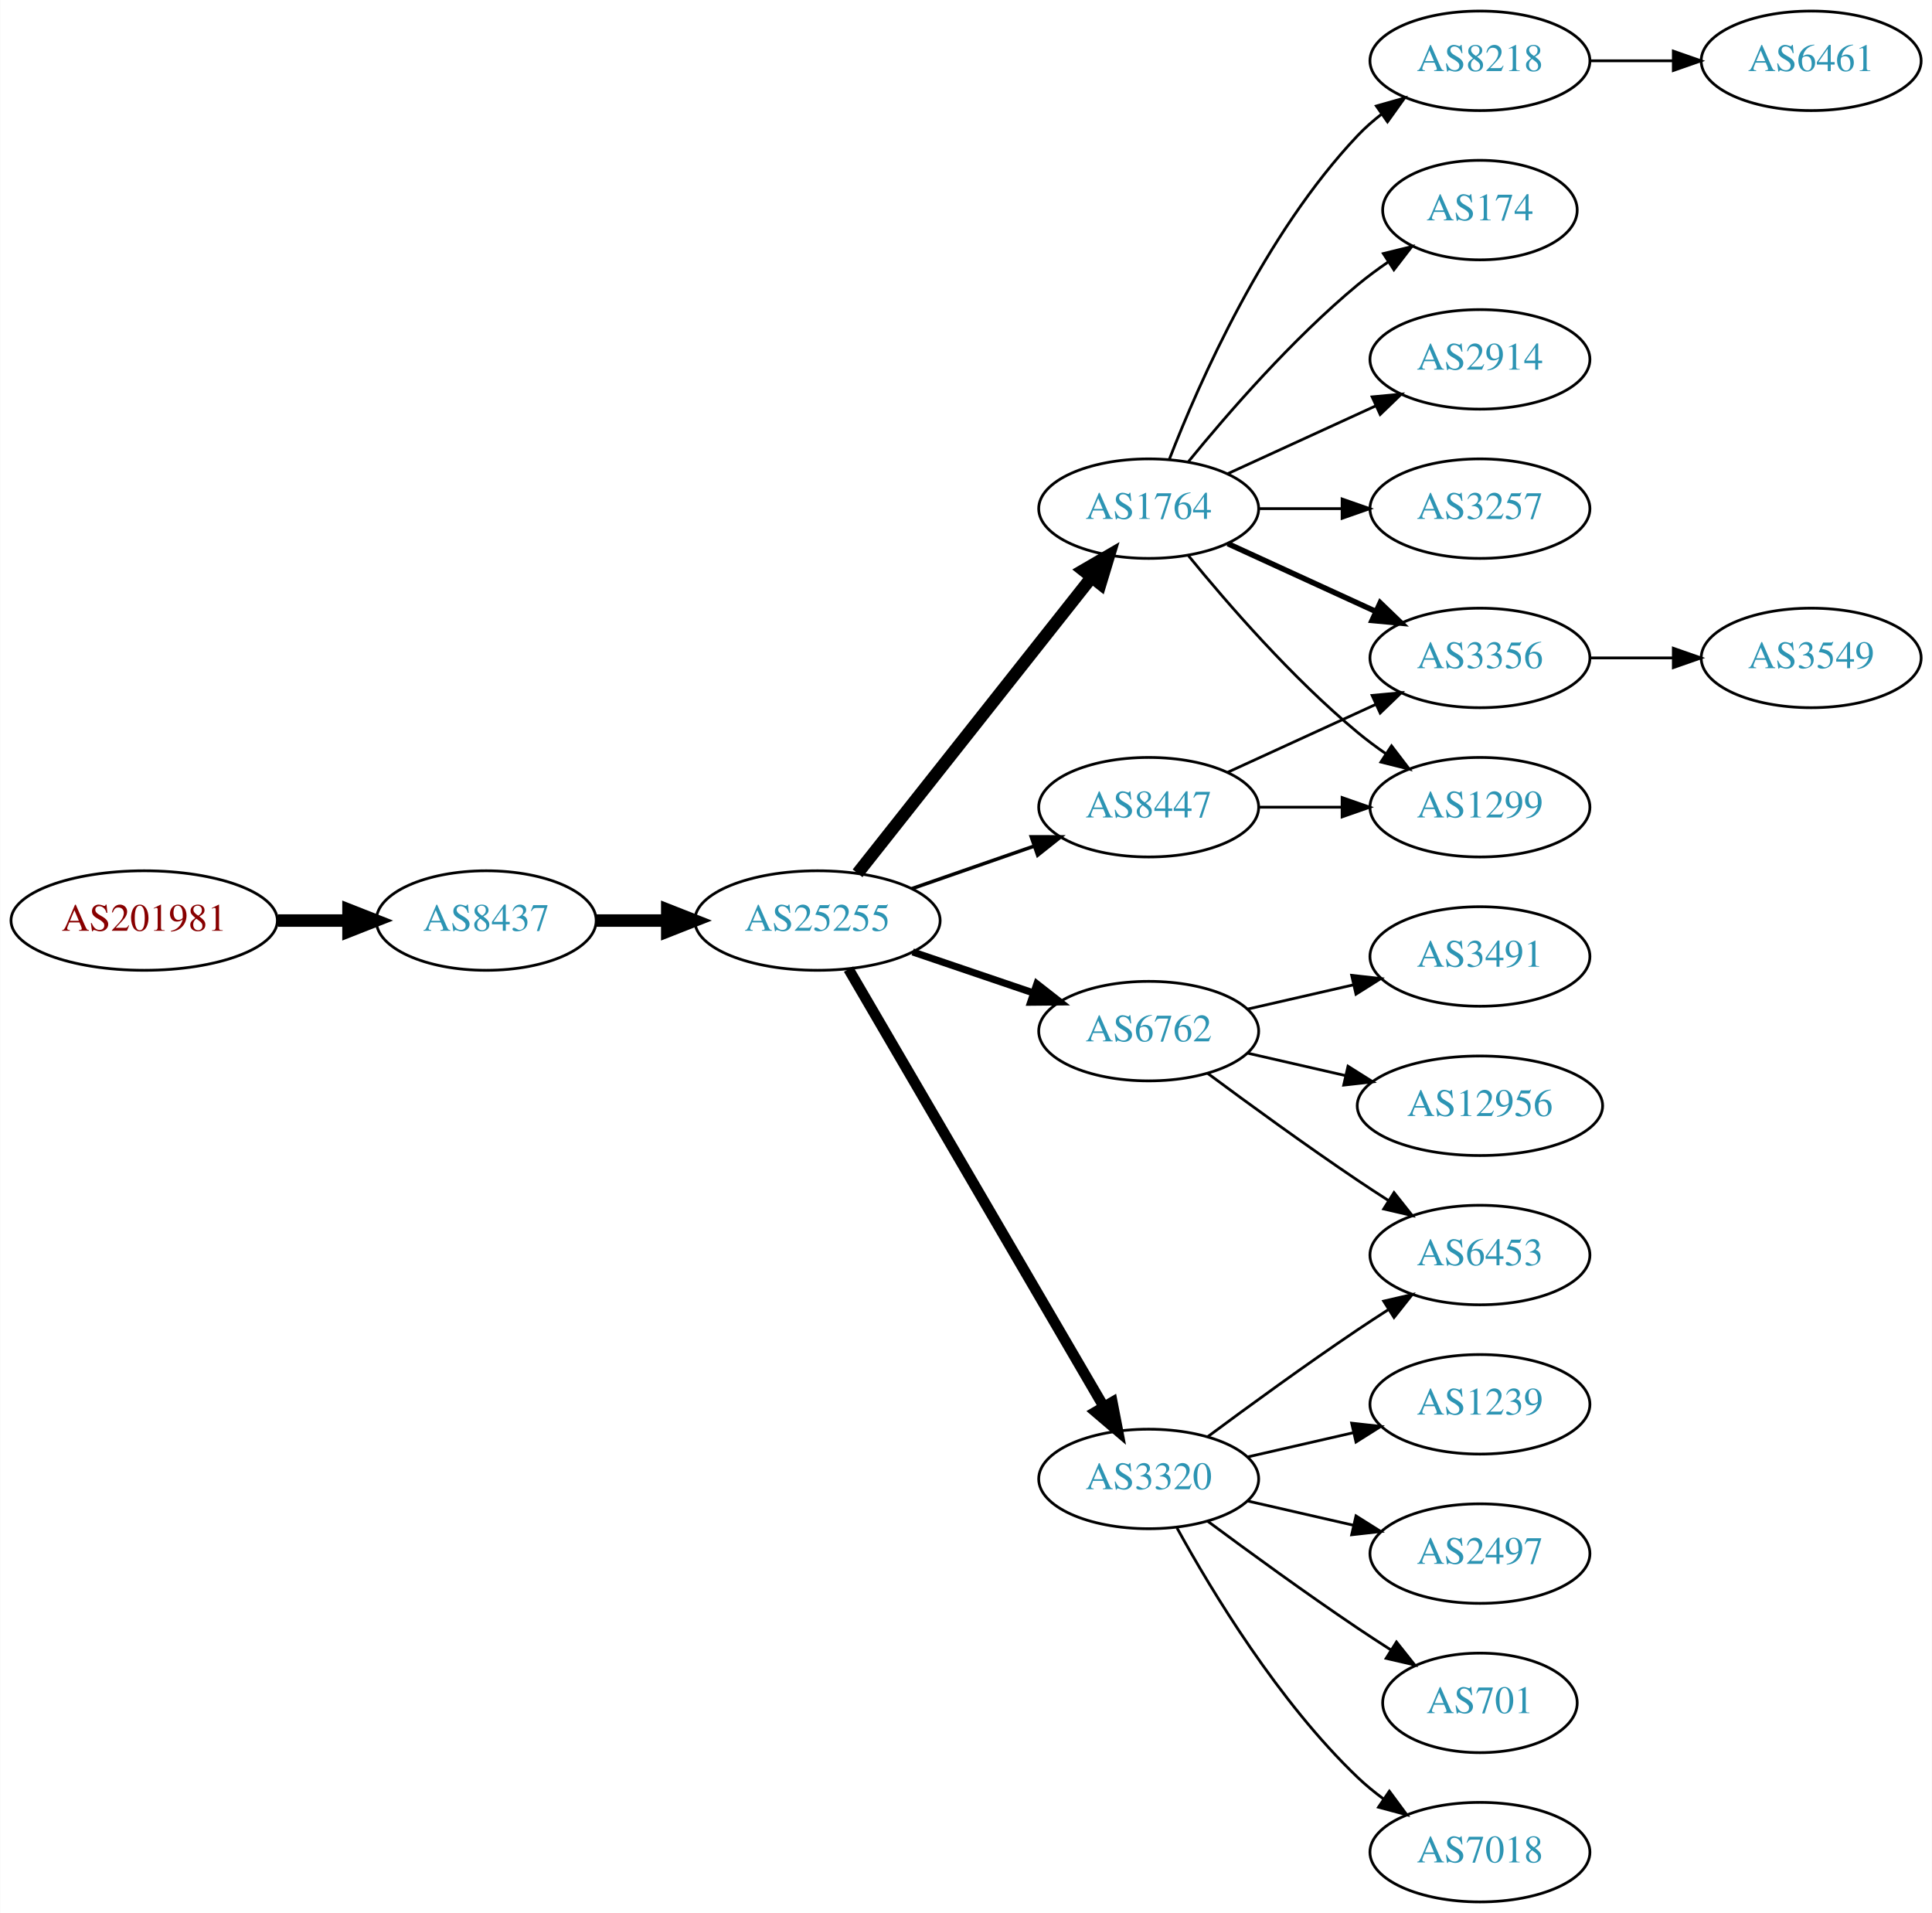
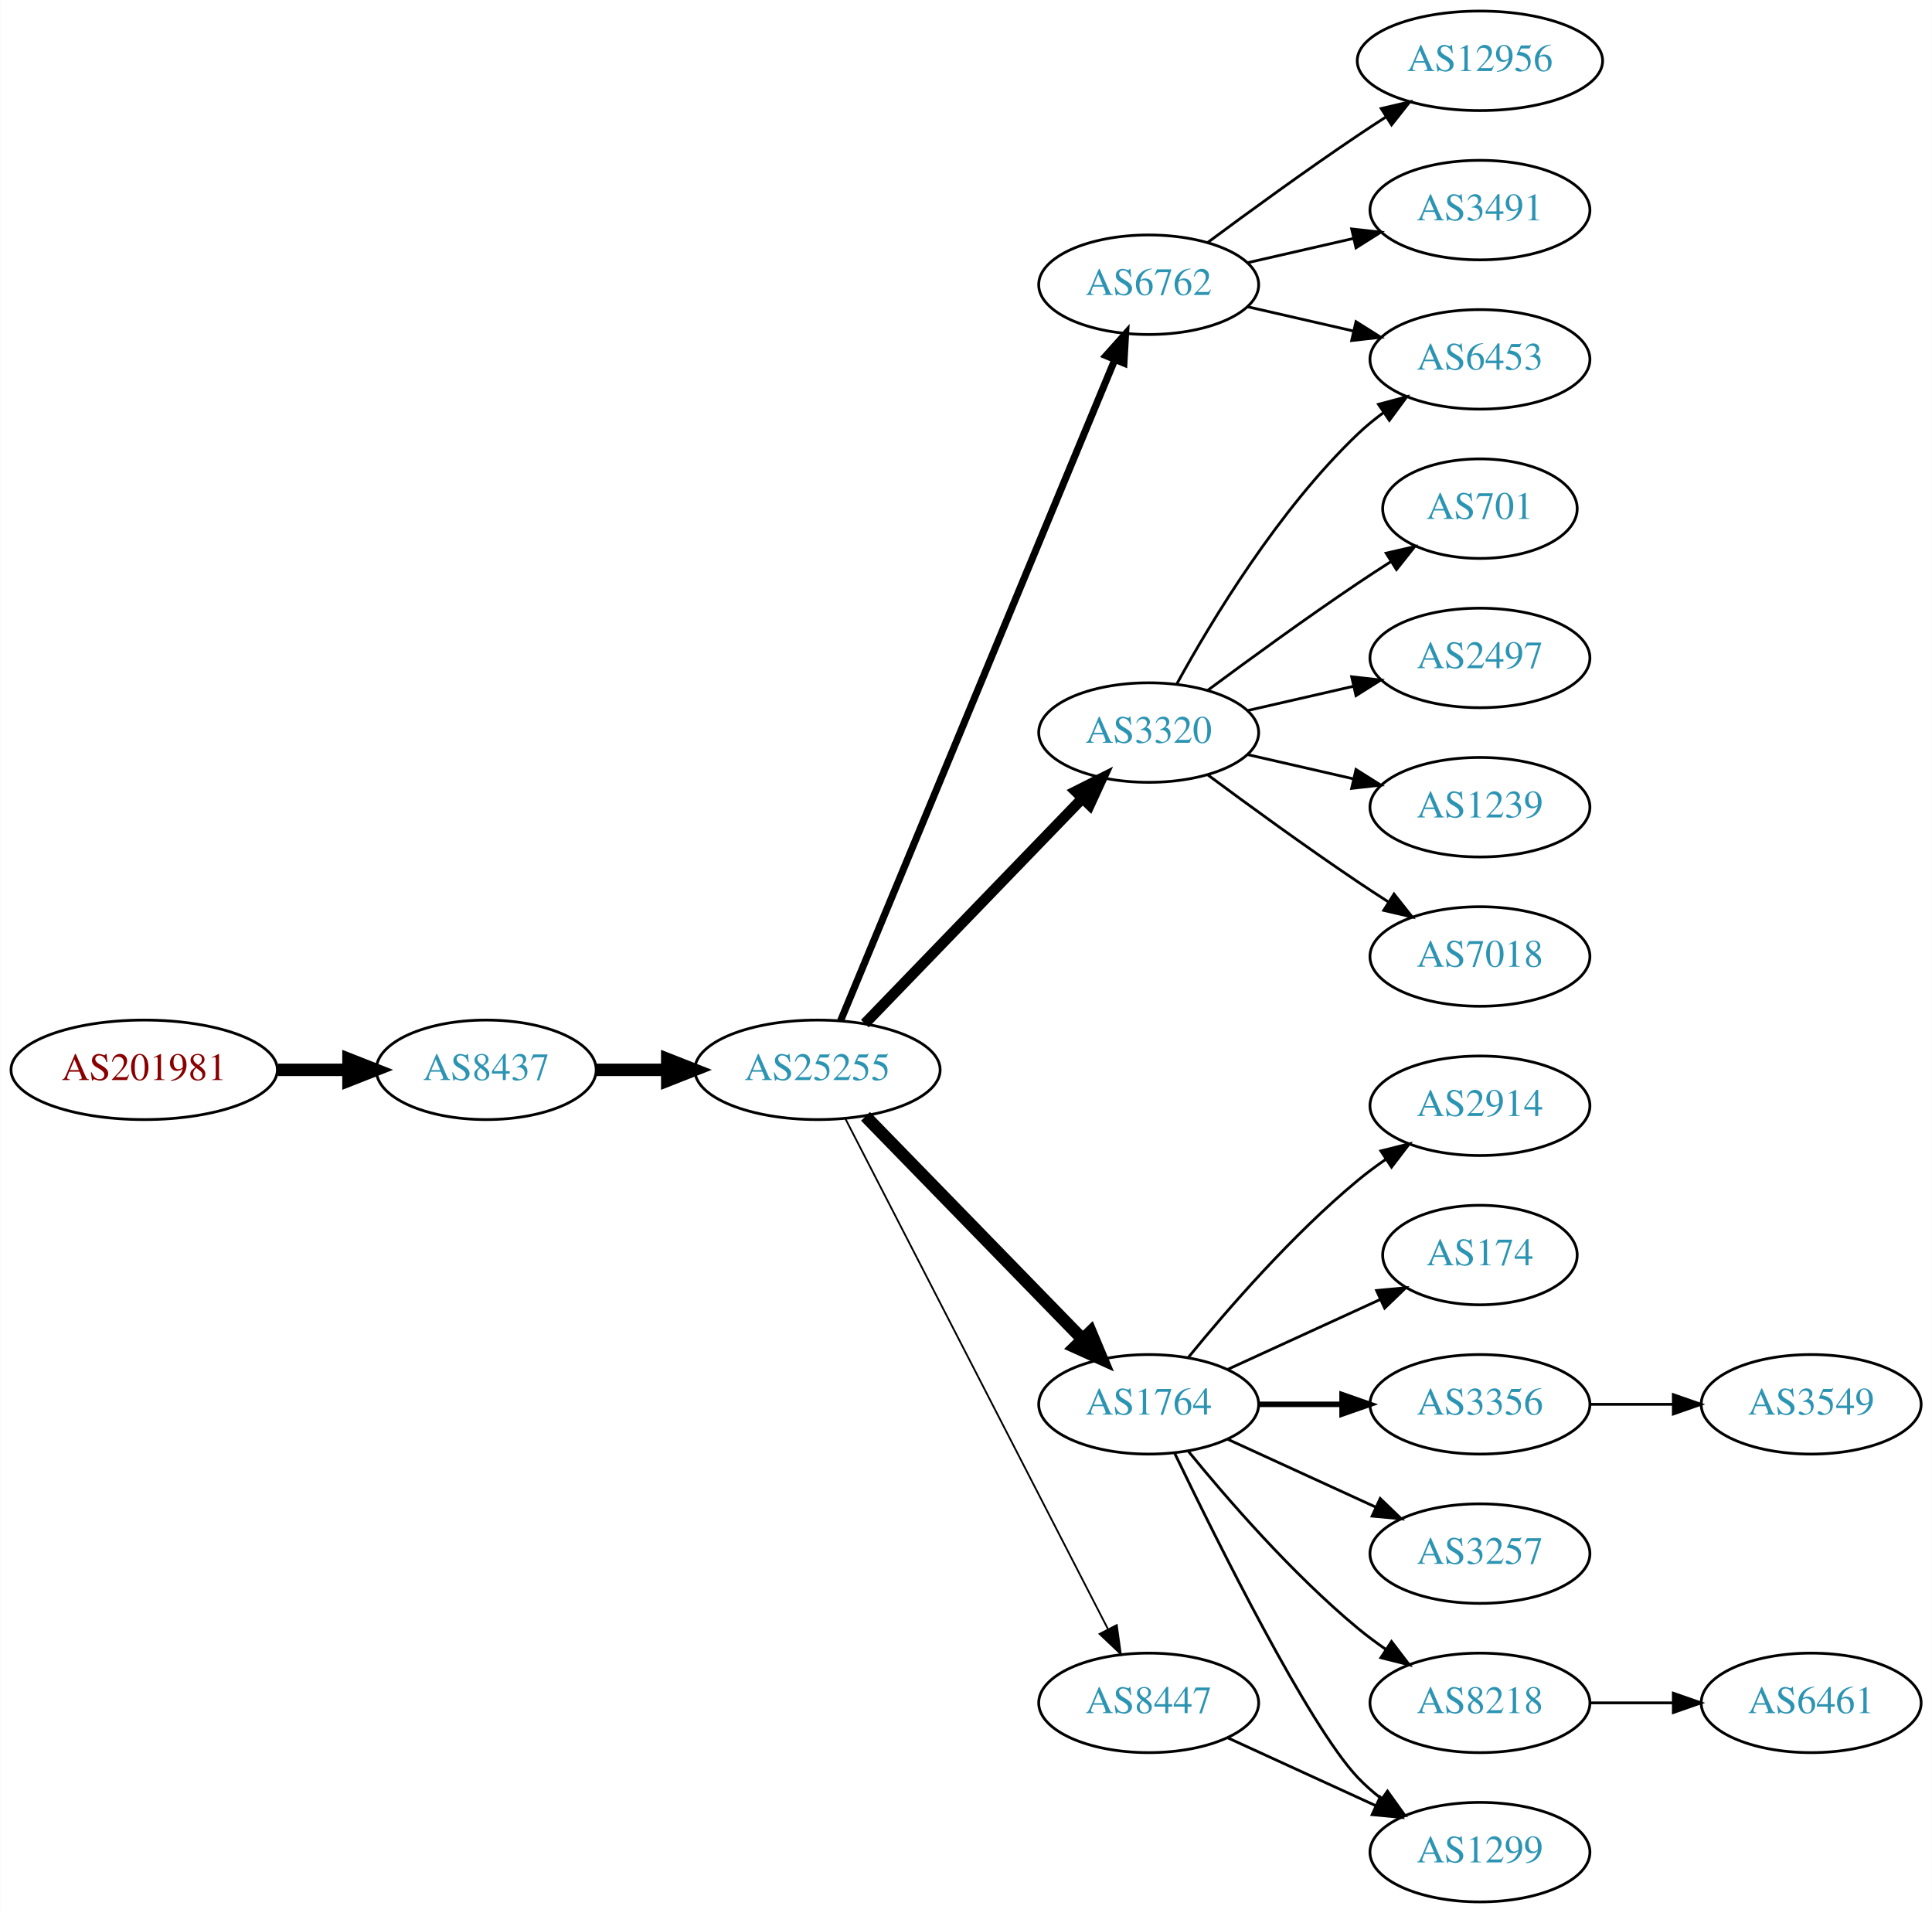
<svg xmlns="http://www.w3.org/2000/svg" xmlns:xlink="http://www.w3.org/1999/xlink" width="699pt" height="692pt" viewBox="0.00 0.00 698.85 692.00">
  <g id="graph0" class="graph" transform="scale(1 1) rotate(0) translate(4 688)">
    <polygon fill="white" stroke="none" points="-4,4 -4,-688 694.855,-688 694.855,4 -4,4" />
    <g id="node1" class="node">
      <g id="a_node1">
        <a xlink:href="/asn/201981" xlink:title="AS201981 ~ Meusburger Georg GmbH &amp; Co KG [AT]">
-           <ellipse fill="#ffffff" stroke="black" cx="48.096" cy="-355" rx="48.192" ry="18" />
-           <text text-anchor="middle" x="48.096" y="-351.3" font-family="Times,serif" font-size="14.00" fill="#880000">AS201981</text>
+           <ellipse fill="#ffffff" stroke="black" cx="48.096" cy="-301" rx="48.192" ry="18" />
+           <text text-anchor="middle" x="48.096" y="-297.3" font-family="Times,serif" font-size="14.00" fill="#880000">AS201981</text>
        </a>
      </g>
    </g>
    <g id="node2" class="node">
      <g id="a_node2">
        <a xlink:href="/asn/8437" xlink:title="AS8437 ~ Hutchison Drei Austria GmbH [AT]">
-           <ellipse fill="#ffffff" stroke="black" cx="171.838" cy="-355" rx="39.794" ry="18" />
-           <text text-anchor="middle" x="171.838" y="-351.3" font-family="Times,serif" font-size="14.00" fill="#2c94b3">AS8437</text>
+           <ellipse fill="#ffffff" stroke="black" cx="171.838" cy="-301" rx="39.794" ry="18" />
+           <text text-anchor="middle" x="171.838" y="-297.3" font-family="Times,serif" font-size="14.00" fill="#2c94b3">AS8437</text>
        </a>
      </g>
    </g>
    <g id="edge1" class="edge">
-       <path fill="none" stroke="black" stroke-width="4.5" d="M96.513,-355C104.867,-355 113.577,-355 121.969,-355" />
-       <polygon fill="black" stroke="black" stroke-width="4.5" points="122.004,-358.938 132.004,-355 122.004,-351.063 122.004,-358.938" />
+       <path fill="none" stroke="black" stroke-width="4.5" d="M96.513,-301C104.867,-301 113.577,-301 121.969,-301" />
+       <polygon fill="black" stroke="black" stroke-width="4.5" points="122.004,-304.938 132.004,-301 122.004,-297.063 122.004,-304.938" />
    </g>
    <g id="node3" class="node">
      <g id="a_node3">
        <a xlink:href="/asn/25255" xlink:title="AS25255 ~ ==&gt; TELE2 AUSTRIA &lt;== [AT]">
-           <ellipse fill="#ffffff" stroke="black" cx="291.681" cy="-355" rx="44.393" ry="18" />
-           <text text-anchor="middle" x="291.681" y="-351.3" font-family="Times,serif" font-size="14.00" fill="#2c94b3">AS25255</text>
+           <ellipse fill="#ffffff" stroke="black" cx="291.681" cy="-301" rx="44.393" ry="18" />
+           <text text-anchor="middle" x="291.681" y="-297.3" font-family="Times,serif" font-size="14.00" fill="#2c94b3">AS25255</text>
        </a>
      </g>
    </g>
    <g id="edge2" class="edge">
-       <path fill="none" stroke="black" stroke-width="4.5" d="M211.751,-355C219.853,-355 228.528,-355 237.055,-355" />
-       <polygon fill="black" stroke="black" stroke-width="4.5" points="237.332,-358.938 247.332,-355 237.332,-351.063 237.332,-358.938" />
+       <path fill="none" stroke="black" stroke-width="4.5" d="M211.751,-301C219.853,-301 228.528,-301 237.055,-301" />
+       <polygon fill="black" stroke="black" stroke-width="4.5" points="237.332,-304.938 247.332,-301 237.332,-297.063 237.332,-304.938" />
    </g>
    <g id="node4" class="node">
      <g id="a_node4">
-         <a xlink:href="/asn/1764" xlink:title="AS1764 ~ NEXTLAYER-AS [AT]">
-           <ellipse fill="#ffffff" stroke="black" cx="411.523" cy="-504" rx="39.794" ry="18" />
-           <text text-anchor="middle" x="411.523" y="-500.3" font-family="Times,serif" font-size="14.00" fill="#2c94b3">AS1764</text>
+         <a xlink:href="/asn/6762" xlink:title="AS6762 ~ TELECOM ITALIA SPARKLE S.p.A. [IT]">
+           <ellipse fill="#ffffff" stroke="black" cx="411.523" cy="-585" rx="39.794" ry="18" />
+           <text text-anchor="middle" x="411.523" y="-581.3" font-family="Times,serif" font-size="14.00" fill="#2c94b3">AS6762</text>
        </a>
      </g>
    </g>
    <g id="edge3" class="edge">
-       <path fill="none" stroke="black" stroke-width="4.5" d="M306.199,-372.092C326.976,-398.364 366.868,-448.802 390.85,-479.125" />
-       <polygon fill="black" stroke="black" stroke-width="4.5" points="387.871,-481.706 397.163,-487.107 394.048,-476.821 387.871,-481.706" />
+       <path fill="none" stroke="black" stroke-width="2.571" d="M300.052,-318.765C320.016,-366.879 375.237,-499.96 399.192,-557.692" />
+       <polygon fill="black" stroke="black" stroke-width="2.571" points="396.089,-559.346 403.154,-567.241 402.554,-556.663 396.089,-559.346" />
    </g>
    <g id="node5" class="node">
      <g id="a_node5">
-         <a xlink:href="/asn/6762" xlink:title="AS6762 ~ TELECOM ITALIA SPARKLE S.p.A. [IT]">
-           <ellipse fill="#ffffff" stroke="black" cx="411.523" cy="-315" rx="39.794" ry="18" />
-           <text text-anchor="middle" x="411.523" y="-311.3" font-family="Times,serif" font-size="14.00" fill="#2c94b3">AS6762</text>
+         <a xlink:href="/asn/3320" xlink:title="AS3320 ~ DTAG [DE]">
+           <ellipse fill="#ffffff" stroke="black" cx="411.523" cy="-423" rx="39.794" ry="18" />
+           <text text-anchor="middle" x="411.523" y="-419.3" font-family="Times,serif" font-size="14.00" fill="#2c94b3">AS3320</text>
        </a>
      </g>
    </g>
    <g id="edge4" class="edge">
-       <path fill="none" stroke="black" stroke-width="2.571" d="M326.134,-343.645C339.735,-339.028 355.577,-333.651 369.838,-328.81" />
-       <polygon fill="black" stroke="black" stroke-width="2.571" points="371.068,-332.089 379.412,-325.56 368.818,-325.46 371.068,-332.089" />
+       <path fill="none" stroke="black" stroke-width="3.857" d="M308.819,-317.708C329.182,-338.789 364.336,-375.183 387.51,-399.175" />
+       <polygon fill="black" stroke="black" stroke-width="3.857" points="385.115,-401.733 394.58,-406.494 390.149,-396.87 385.115,-401.733" />
    </g>
    <g id="node6" class="node">
      <g id="a_node6">
-         <a xlink:href="/asn/3320" xlink:title="AS3320 ~ DTAG [DE]">
-           <ellipse fill="#ffffff" stroke="black" cx="411.523" cy="-153" rx="39.794" ry="18" />
-           <text text-anchor="middle" x="411.523" y="-149.3" font-family="Times,serif" font-size="14.00" fill="#2c94b3">AS3320</text>
+         <a xlink:href="/asn/1764" xlink:title="AS1764 ~ NEXTLAYER-AS [AT]">
+           <ellipse fill="#ffffff" stroke="black" cx="411.523" cy="-180" rx="39.794" ry="18" />
+           <text text-anchor="middle" x="411.523" y="-176.3" font-family="Times,serif" font-size="14.00" fill="#2c94b3">AS1764</text>
        </a>
      </g>
    </g>
    <g id="edge5" class="edge">
-       <path fill="none" stroke="black" stroke-width="3.857" d="M302.932,-337.427C323.704,-301.821 370.852,-221.002 395.254,-179.173" />
-       <polygon fill="black" stroke="black" stroke-width="3.857" points="398.363,-180.79 400.379,-170.388 392.317,-177.262 398.363,-180.79" />
+       <path fill="none" stroke="black" stroke-width="4.5" d="M309.066,-284.175C329.496,-263.198 364.534,-227.222 387.614,-203.523" />
+       <polygon fill="black" stroke="black" stroke-width="4.5" points="390.497,-206.206 394.653,-196.295 384.855,-200.712 390.497,-206.206" />
    </g>
    <g id="node7" class="node">
      <g id="a_node7">
        <a xlink:href="/asn/8447" xlink:title="AS8447 ~ A1 Telekom Austria AG [AT]">
-           <ellipse fill="#ffffff" stroke="black" cx="411.523" cy="-396" rx="39.794" ry="18" />
-           <text text-anchor="middle" x="411.523" y="-392.3" font-family="Times,serif" font-size="14.00" fill="#2c94b3">AS8447</text>
+           <ellipse fill="#ffffff" stroke="black" cx="411.523" cy="-72" rx="39.794" ry="18" />
+           <text text-anchor="middle" x="411.523" y="-68.3" font-family="Times,serif" font-size="14.00" fill="#2c94b3">AS8447</text>
        </a>
      </g>
    </g>
    <g id="edge6" class="edge">
-       <path fill="none" stroke="black" stroke-width="1.286" d="M325.82,-366.53C339.537,-371.302 355.577,-376.883 369.986,-381.896" />
-       <polygon fill="black" stroke="black" stroke-width="1.286" points="369.058,-385.279 379.653,-385.26 371.358,-378.668 369.058,-385.279" />
+       <path fill="none" stroke="black" stroke-width="0.643" d="M301.732,-283.411C322.253,-243.532 372.421,-146.043 396.79,-98.687" />
+       <polygon fill="black" stroke="black" stroke-width="0.643" points="399.977,-100.142 401.441,-89.649 393.753,-96.939 399.977,-100.142" />
    </g>
    <g id="node8" class="node">
      <g id="a_node8">
-         <a xlink:href="/asn/3257" xlink:title="AS3257 ~ GTT [DE]">
-           <ellipse fill="#ffffff" stroke="black" cx="531.366" cy="-504" rx="39.794" ry="18" />
-           <text text-anchor="middle" x="531.366" y="-500.3" font-family="Times,serif" font-size="14.00" fill="#2c94b3">AS3257</text>
+         <a xlink:href="/asn/12956" xlink:title="AS12956 ~ TELXIUS [ES]">
+           <ellipse fill="#ffffff" stroke="black" cx="531.366" cy="-666" rx="44.393" ry="18" />
+           <text text-anchor="middle" x="531.366" y="-662.3" font-family="Times,serif" font-size="14.00" fill="#2c94b3">AS12956</text>
        </a>
      </g>
    </g>
    <g id="edge7" class="edge">
-       <path fill="none" stroke="black" d="M451.436,-504C460.989,-504 471.339,-504 481.301,-504" />
-       <polygon fill="black" stroke="black" points="481.494,-507.5 491.494,-504 481.494,-500.5 481.494,-507.5" />
+       <path fill="none" stroke="black" d="M432.853,-600.277C447.716,-611.304 468.46,-626.407 487.17,-639 490.46,-641.215 493.922,-643.482 497.397,-645.715" />
+       <polygon fill="black" stroke="black" points="495.644,-648.748 505.964,-651.148 499.393,-642.837 495.644,-648.748" />
    </g>
    <g id="node9" class="node">
      <g id="a_node9">
-         <a xlink:href="/asn/8218" xlink:title="AS8218 ~ legacy Neotelecoms [FR]">
-           <ellipse fill="#ffffff" stroke="black" cx="531.366" cy="-666" rx="39.794" ry="18" />
-           <text text-anchor="middle" x="531.366" y="-662.3" font-family="Times,serif" font-size="14.00" fill="#2c94b3">AS8218</text>
+         <a xlink:href="/asn/3491" xlink:title="AS3491 ~ PCCW Global, Inc. [US]">
+           <ellipse fill="#ffffff" stroke="black" cx="531.366" cy="-612" rx="39.794" ry="18" />
+           <text text-anchor="middle" x="531.366" y="-608.3" font-family="Times,serif" font-size="14.00" fill="#2c94b3">AS3491</text>
        </a>
      </g>
    </g>
    <g id="edge8" class="edge">
-       <path fill="none" stroke="black" d="M419.046,-521.994C429.797,-549.728 453.454,-603.429 487.17,-639 489.755,-641.728 492.673,-644.294 495.741,-646.677" />
-       <polygon fill="black" stroke="black" points="493.895,-649.658 504.09,-652.543 497.92,-643.93 493.895,-649.658" />
+       <path fill="none" stroke="black" d="M447.242,-592.955C459.242,-595.704 472.863,-598.825 485.556,-601.733" />
+       <polygon fill="black" stroke="black" points="484.958,-605.187 495.487,-604.009 486.522,-598.364 484.958,-605.187" />
    </g>
    <g id="node10" class="node">
      <g id="a_node10">
-         <a xlink:href="/asn/1299" xlink:title="AS1299 ~ Telia Carrier [EU]">
-           <ellipse fill="#ffffff" stroke="black" cx="531.366" cy="-396" rx="39.794" ry="18" />
-           <text text-anchor="middle" x="531.366" y="-392.3" font-family="Times,serif" font-size="14.00" fill="#2c94b3">AS1299</text>
+         <a xlink:href="/asn/6453" xlink:title="AS6453 ~ TATA COMMUNICATIONS (AMERICA) INC [US]">
+           <ellipse fill="#ffffff" stroke="black" cx="531.366" cy="-558" rx="39.794" ry="18" />
+           <text text-anchor="middle" x="531.366" y="-554.3" font-family="Times,serif" font-size="14.00" fill="#2c94b3">AS6453</text>
        </a>
      </g>
    </g>
    <g id="edge9" class="edge">
-       <path fill="none" stroke="black" d="M425.942,-486.935C440.057,-469.625 463.471,-442.655 487.17,-423 490.386,-420.332 493.886,-417.73 497.457,-415.259" />
-       <polygon fill="black" stroke="black" points="499.381,-418.183 505.813,-409.764 495.535,-412.334 499.381,-418.183" />
+       <path fill="none" stroke="black" d="M447.242,-577.045C459.242,-574.296 472.863,-571.175 485.556,-568.267" />
+       <polygon fill="black" stroke="black" points="486.522,-571.636 495.487,-565.991 484.958,-564.813 486.522,-571.636" />
+     </g>
+     <g id="edge13" class="edge">
+       <path fill="none" stroke="black" d="M421.764,-440.713C434.31,-463.561 458.487,-503.611 487.17,-531 490.038,-533.739 493.227,-536.347 496.536,-538.785" />
+       <polygon fill="black" stroke="black" points="494.659,-541.742 504.895,-544.477 498.599,-535.956 494.659,-541.742" />
    </g>
    <g id="node11" class="node">
      <g id="a_node11">
-         <a xlink:href="/asn/174" xlink:title="AS174 ~ Cogent Communications [US]">
-           <ellipse fill="#ffffff" stroke="black" cx="531.366" cy="-612" rx="35.194" ry="18" />
-           <text text-anchor="middle" x="531.366" y="-608.3" font-family="Times,serif" font-size="14.00" fill="#2c94b3">AS174</text>
+         <a xlink:href="/asn/701" xlink:title="AS701 ~ UUNET [US]">
+           <ellipse fill="#ffffff" stroke="black" cx="531.366" cy="-504" rx="35.194" ry="18" />
+           <text text-anchor="middle" x="531.366" y="-500.3" font-family="Times,serif" font-size="14.00" fill="#2c94b3">AS701</text>
        </a>
      </g>
    </g>
    <g id="edge10" class="edge">
-       <path fill="none" stroke="black" d="M425.942,-521.065C440.057,-538.375 463.471,-565.345 487.17,-585 490.633,-587.872 494.425,-590.669 498.28,-593.308" />
-       <polygon fill="black" stroke="black" points="496.422,-596.275 506.712,-598.797 500.241,-590.408 496.422,-596.275" />
+       <path fill="none" stroke="black" d="M432.853,-438.277C447.716,-449.304 468.46,-464.407 487.17,-477 490.987,-479.569 495.037,-482.21 499.067,-484.786" />
+       <polygon fill="black" stroke="black" points="497.436,-487.895 507.761,-490.271 501.171,-481.975 497.436,-487.895" />
    </g>
    <g id="node12" class="node">
      <g id="a_node12">
-         <a xlink:href="/asn/3356" xlink:title="AS3356 ~ Level 3 Parent, LLC [US]">
+         <a xlink:href="/asn/2497" xlink:title="AS2497 ~ Internet Initiative Japan Inc. [JP]">
          <ellipse fill="#ffffff" stroke="black" cx="531.366" cy="-450" rx="39.794" ry="18" />
-           <text text-anchor="middle" x="531.366" y="-446.3" font-family="Times,serif" font-size="14.00" fill="#2c94b3">AS3356</text>
+           <text text-anchor="middle" x="531.366" y="-446.3" font-family="Times,serif" font-size="14.00" fill="#2c94b3">AS2497</text>
        </a>
      </g>
    </g>
    <g id="edge11" class="edge">
-       <path fill="none" stroke="black" stroke-width="2" d="M440.152,-491.339C456.109,-484.027 476.379,-474.739 493.662,-466.819" />
-       <polygon fill="black" stroke="black" stroke-width="2" points="495.277,-469.929 502.91,-462.581 492.361,-463.565 495.277,-469.929" />
+       <path fill="none" stroke="black" d="M447.242,-430.955C459.242,-433.704 472.863,-436.825 485.556,-439.733" />
+       <polygon fill="black" stroke="black" points="484.958,-443.187 495.487,-442.009 486.522,-436.364 484.958,-443.187" />
    </g>
    <g id="node13" class="node">
      <g id="a_node13">
-         <a xlink:href="/asn/2914" xlink:title="AS2914 ~ NTT America, Inc. [US]">
-           <ellipse fill="#ffffff" stroke="black" cx="531.366" cy="-558" rx="39.794" ry="18" />
-           <text text-anchor="middle" x="531.366" y="-554.3" font-family="Times,serif" font-size="14.00" fill="#2c94b3">AS2914</text>
+         <a xlink:href="/asn/1239" xlink:title="AS1239 ~ Sprint [US]">
+           <ellipse fill="#ffffff" stroke="black" cx="531.366" cy="-396" rx="39.794" ry="18" />
+           <text text-anchor="middle" x="531.366" y="-392.3" font-family="Times,serif" font-size="14.00" fill="#2c94b3">AS1239</text>
        </a>
      </g>
    </g>
    <g id="edge12" class="edge">
-       <path fill="none" stroke="black" d="M440.152,-516.661C456.109,-523.973 476.379,-533.261 493.662,-541.181" />
-       <polygon fill="black" stroke="black" points="492.361,-544.435 502.91,-545.419 495.277,-538.071 492.361,-544.435" />
+       <path fill="none" stroke="black" d="M447.242,-415.045C459.242,-412.296 472.863,-409.175 485.556,-406.267" />
+       <polygon fill="black" stroke="black" points="486.522,-409.636 495.487,-403.991 484.958,-402.813 486.522,-409.636" />
    </g>
    <g id="node14" class="node">
      <g id="a_node14">
-         <a xlink:href="/asn/12956" xlink:title="AS12956 ~ TELXIUS [ES]">
-           <ellipse fill="#ffffff" stroke="black" cx="531.366" cy="-288" rx="44.393" ry="18" />
-           <text text-anchor="middle" x="531.366" y="-284.3" font-family="Times,serif" font-size="14.00" fill="#2c94b3">AS12956</text>
-         </a>
-       </g>
-     </g>
-     <g id="edge13" class="edge">
-       <path fill="none" stroke="black" d="M447.242,-307.045C458.381,-304.493 470.916,-301.621 482.809,-298.896" />
-       <polygon fill="black" stroke="black" points="483.638,-302.297 492.603,-296.652 482.074,-295.474 483.638,-302.297" />
+         <a xlink:href="/asn/7018" xlink:title="AS7018 ~ AT&amp;T Services, Inc. [US]">
+           <ellipse fill="#ffffff" stroke="black" cx="531.366" cy="-342" rx="39.794" ry="18" />
+           <text text-anchor="middle" x="531.366" y="-338.3" font-family="Times,serif" font-size="14.00" fill="#2c94b3">AS7018</text>
+         </a>
+       </g>
+     </g>
+     <g id="edge14" class="edge">
+       <path fill="none" stroke="black" d="M432.853,-407.723C447.716,-396.696 468.46,-381.593 487.17,-369 490.719,-366.611 494.469,-364.161 498.217,-361.758" />
+       <polygon fill="black" stroke="black" points="500.285,-364.591 506.866,-356.288 496.544,-358.675 500.285,-364.591" />
    </g>
    <g id="node15" class="node">
      <g id="a_node15">
-         <a xlink:href="/asn/3491" xlink:title="AS3491 ~ PCCW Global, Inc. [US]">
-           <ellipse fill="#ffffff" stroke="black" cx="531.366" cy="-342" rx="39.794" ry="18" />
-           <text text-anchor="middle" x="531.366" y="-338.3" font-family="Times,serif" font-size="14.00" fill="#2c94b3">AS3491</text>
-         </a>
-       </g>
-     </g>
-     <g id="edge14" class="edge">
-       <path fill="none" stroke="black" d="M447.242,-322.955C459.242,-325.704 472.863,-328.825 485.556,-331.733" />
-       <polygon fill="black" stroke="black" points="484.958,-335.187 495.487,-334.009 486.522,-328.364 484.958,-335.187" />
+         <a xlink:href="/asn/2914" xlink:title="AS2914 ~ NTT America, Inc. [US]">
+           <ellipse fill="#ffffff" stroke="black" cx="531.366" cy="-288" rx="39.794" ry="18" />
+           <text text-anchor="middle" x="531.366" y="-284.3" font-family="Times,serif" font-size="14.00" fill="#2c94b3">AS2914</text>
+         </a>
+       </g>
+     </g>
+     <g id="edge15" class="edge">
+       <path fill="none" stroke="black" d="M425.942,-197.065C440.057,-214.375 463.471,-241.345 487.17,-261 490.386,-263.668 493.886,-266.27 497.457,-268.741" />
+       <polygon fill="black" stroke="black" points="495.535,-271.666 505.813,-274.236 499.381,-265.817 495.535,-271.666" />
    </g>
    <g id="node16" class="node">
      <g id="a_node16">
-         <a xlink:href="/asn/6453" xlink:title="AS6453 ~ TATA COMMUNICATIONS (AMERICA) INC [US]">
-           <ellipse fill="#ffffff" stroke="black" cx="531.366" cy="-234" rx="39.794" ry="18" />
-           <text text-anchor="middle" x="531.366" y="-230.3" font-family="Times,serif" font-size="14.00" fill="#2c94b3">AS6453</text>
-         </a>
-       </g>
-     </g>
-     <g id="edge15" class="edge">
-       <path fill="none" stroke="black" d="M432.853,-299.723C447.716,-288.696 468.46,-273.593 487.17,-261 490.719,-258.611 494.469,-256.161 498.217,-253.758" />
-       <polygon fill="black" stroke="black" points="500.285,-256.591 506.866,-248.288 496.544,-250.675 500.285,-256.591" />
-     </g>
-     <g id="edge18" class="edge">
-       <path fill="none" stroke="black" d="M432.853,-168.277C447.716,-179.304 468.46,-194.407 487.17,-207 490.719,-209.389 494.469,-211.839 498.217,-214.242" />
-       <polygon fill="black" stroke="black" points="496.544,-217.325 506.866,-219.712 500.285,-211.409 496.544,-217.325" />
+         <a xlink:href="/asn/174" xlink:title="AS174 ~ Cogent Communications [US]">
+           <ellipse fill="#ffffff" stroke="black" cx="531.366" cy="-234" rx="35.194" ry="18" />
+           <text text-anchor="middle" x="531.366" y="-230.3" font-family="Times,serif" font-size="14.00" fill="#2c94b3">AS174</text>
+         </a>
+       </g>
+     </g>
+     <g id="edge16" class="edge">
+       <path fill="none" stroke="black" d="M440.152,-192.661C456.568,-200.183 477.55,-209.798 495.147,-217.861" />
+       <polygon fill="black" stroke="black" points="493.975,-221.174 504.524,-222.158 496.891,-214.811 493.975,-221.174" />
    </g>
    <g id="node17" class="node">
      <g id="a_node17">
-         <a xlink:href="/asn/7018" xlink:title="AS7018 ~ AT&amp;T Services, Inc. [US]">
-           <ellipse fill="#ffffff" stroke="black" cx="531.366" cy="-18" rx="39.794" ry="18" />
-           <text text-anchor="middle" x="531.366" y="-14.3" font-family="Times,serif" font-size="14.00" fill="#2c94b3">AS7018</text>
-         </a>
-       </g>
-     </g>
-     <g id="edge16" class="edge">
-       <path fill="none" stroke="black" d="M421.764,-135.287C434.31,-112.439 458.487,-72.389 487.17,-45 490.038,-42.261 493.227,-39.653 496.536,-37.215" />
-       <polygon fill="black" stroke="black" points="498.599,-40.044 504.895,-31.523 494.659,-34.258 498.599,-40.044" />
+         <a xlink:href="/asn/3356" xlink:title="AS3356 ~ Level 3 Parent, LLC [US]">
+           <ellipse fill="#ffffff" stroke="black" cx="531.366" cy="-180" rx="39.794" ry="18" />
+           <text text-anchor="middle" x="531.366" y="-176.3" font-family="Times,serif" font-size="14.00" fill="#2c94b3">AS3356</text>
+         </a>
+       </g>
+     </g>
+     <g id="edge17" class="edge">
+       <path fill="none" stroke="black" stroke-width="2" d="M451.436,-180C460.989,-180 471.339,-180 481.301,-180" />
+       <polygon fill="black" stroke="black" stroke-width="2" points="481.494,-183.5 491.494,-180 481.494,-176.5 481.494,-183.5" />
    </g>
    <g id="node18" class="node">
      <g id="a_node18">
-         <a xlink:href="/asn/1239" xlink:title="AS1239 ~ Sprint [US]">
-           <ellipse fill="#ffffff" stroke="black" cx="531.366" cy="-180" rx="39.794" ry="18" />
-           <text text-anchor="middle" x="531.366" y="-176.3" font-family="Times,serif" font-size="14.00" fill="#2c94b3">AS1239</text>
-         </a>
-       </g>
-     </g>
-     <g id="edge17" class="edge">
-       <path fill="none" stroke="black" d="M447.242,-160.955C459.242,-163.704 472.863,-166.825 485.556,-169.733" />
-       <polygon fill="black" stroke="black" points="484.958,-173.187 495.487,-172.009 486.522,-166.364 484.958,-173.187" />
+         <a xlink:href="/asn/3257" xlink:title="AS3257 ~ GTT [DE]">
+           <ellipse fill="#ffffff" stroke="black" cx="531.366" cy="-126" rx="39.794" ry="18" />
+           <text text-anchor="middle" x="531.366" y="-122.3" font-family="Times,serif" font-size="14.00" fill="#2c94b3">AS3257</text>
+         </a>
+       </g>
+     </g>
+     <g id="edge18" class="edge">
+       <path fill="none" stroke="black" d="M440.152,-167.339C456.109,-160.027 476.379,-150.739 493.662,-142.819" />
+       <polygon fill="black" stroke="black" points="495.277,-145.929 502.91,-138.581 492.361,-139.565 495.277,-145.929" />
    </g>
    <g id="node19" class="node">
      <g id="a_node19">
-         <a xlink:href="/asn/2497" xlink:title="AS2497 ~ Internet Initiative Japan Inc. [JP]">
-           <ellipse fill="#ffffff" stroke="black" cx="531.366" cy="-126" rx="39.794" ry="18" />
-           <text text-anchor="middle" x="531.366" y="-122.3" font-family="Times,serif" font-size="14.00" fill="#2c94b3">AS2497</text>
+         <a xlink:href="/asn/1299" xlink:title="AS1299 ~ Telia Carrier [EU]">
+           <ellipse fill="#ffffff" stroke="black" cx="531.366" cy="-18" rx="39.794" ry="18" />
+           <text text-anchor="middle" x="531.366" y="-14.3" font-family="Times,serif" font-size="14.00" fill="#2c94b3">AS1299</text>
        </a>
      </g>
    </g>
    <g id="edge19" class="edge">
-       <path fill="none" stroke="black" d="M447.242,-145.045C459.242,-142.296 472.863,-139.175 485.556,-136.267" />
-       <polygon fill="black" stroke="black" points="486.522,-139.636 495.487,-133.991 484.958,-132.813 486.522,-139.636" />
+       <path fill="none" stroke="black" d="M420.87,-162.405C436.337,-130.268 469.483,-63.66 487.17,-45 489.755,-42.272 492.673,-39.706 495.741,-37.323" />
+       <polygon fill="black" stroke="black" points="497.92,-40.069 504.09,-31.457 493.895,-34.342 497.92,-40.069" />
    </g>
    <g id="node20" class="node">
      <g id="a_node20">
-         <a xlink:href="/asn/701" xlink:title="AS701 ~ UUNET [US]">
-           <ellipse fill="#ffffff" stroke="black" cx="531.366" cy="-72" rx="35.194" ry="18" />
-           <text text-anchor="middle" x="531.366" y="-68.3" font-family="Times,serif" font-size="14.00" fill="#2c94b3">AS701</text>
+         <a xlink:href="/asn/8218" xlink:title="AS8218 ~ legacy Neotelecoms [FR]">
+           <ellipse fill="#ffffff" stroke="black" cx="531.366" cy="-72" rx="39.794" ry="18" />
+           <text text-anchor="middle" x="531.366" y="-68.3" font-family="Times,serif" font-size="14.00" fill="#2c94b3">AS8218</text>
        </a>
      </g>
    </g>
    <g id="edge20" class="edge">
-       <path fill="none" stroke="black" d="M432.853,-137.723C447.716,-126.696 468.46,-111.593 487.17,-99 490.987,-96.43 495.037,-93.79 499.067,-91.214" />
-       <polygon fill="black" stroke="black" points="501.171,-94.025 507.761,-85.729 497.436,-88.105 501.171,-94.025" />
-     </g>
-     <g id="edge24" class="edge">
-       <path fill="none" stroke="black" d="M451.436,-396C460.989,-396 471.339,-396 481.301,-396" />
-       <polygon fill="black" stroke="black" points="481.494,-399.5 491.494,-396 481.494,-392.5 481.494,-399.5" />
-     </g>
-     <g id="edge23" class="edge">
-       <path fill="none" stroke="black" d="M440.152,-408.661C456.109,-415.973 476.379,-425.261 493.662,-433.181" />
-       <polygon fill="black" stroke="black" points="492.361,-436.435 502.91,-437.419 495.277,-430.071 492.361,-436.435" />
+       <path fill="none" stroke="black" d="M425.942,-162.935C440.057,-145.625 463.471,-118.655 487.17,-99 490.386,-96.332 493.886,-93.73 497.457,-91.259" />
+       <polygon fill="black" stroke="black" points="499.381,-94.183 505.813,-85.764 495.535,-88.334 499.381,-94.183" />
+     </g>
+     <g id="edge21" class="edge">
+       <path fill="none" stroke="black" d="M440.152,-59.339C456.109,-52.027 476.379,-42.739 493.662,-34.819" />
+       <polygon fill="black" stroke="black" points="495.277,-37.929 502.91,-30.581 492.361,-31.565 495.277,-37.929" />
    </g>
    <g id="node21" class="node">
      <g id="a_node21">
-         <a xlink:href="/asn/6461" xlink:title="AS6461 ~ Zayo Bandwidth [US]">
-           <ellipse fill="#ffffff" stroke="black" cx="651.208" cy="-666" rx="39.794" ry="18" />
-           <text text-anchor="middle" x="651.208" y="-662.3" font-family="Times,serif" font-size="14.00" fill="#2c94b3">AS6461</text>
-         </a>
-       </g>
-     </g>
-     <g id="edge21" class="edge">
-       <path fill="none" stroke="black" d="M571.278,-666C580.832,-666 591.181,-666 601.144,-666" />
-       <polygon fill="black" stroke="black" points="601.336,-669.5 611.336,-666 601.336,-662.5 601.336,-669.5" />
+         <a xlink:href="/asn/3549" xlink:title="AS3549 ~ Level 3 Parent, LLC [US]">
+           <ellipse fill="#ffffff" stroke="black" cx="651.208" cy="-180" rx="39.794" ry="18" />
+           <text text-anchor="middle" x="651.208" y="-176.3" font-family="Times,serif" font-size="14.00" fill="#2c94b3">AS3549</text>
+         </a>
+       </g>
+     </g>
+     <g id="edge22" class="edge">
+       <path fill="none" stroke="black" d="M571.278,-180C580.832,-180 591.181,-180 601.144,-180" />
+       <polygon fill="black" stroke="black" points="601.336,-183.5 611.336,-180 601.336,-176.5 601.336,-183.5" />
    </g>
    <g id="node22" class="node">
      <g id="a_node22">
-         <a xlink:href="/asn/3549" xlink:title="AS3549 ~ Level 3 Parent, LLC [US]">
-           <ellipse fill="#ffffff" stroke="black" cx="651.208" cy="-450" rx="39.794" ry="18" />
-           <text text-anchor="middle" x="651.208" y="-446.3" font-family="Times,serif" font-size="14.00" fill="#2c94b3">AS3549</text>
-         </a>
-       </g>
-     </g>
-     <g id="edge22" class="edge">
-       <path fill="none" stroke="black" d="M571.278,-450C580.832,-450 591.181,-450 601.144,-450" />
-       <polygon fill="black" stroke="black" points="601.336,-453.5 611.336,-450 601.336,-446.5 601.336,-453.5" />
+         <a xlink:href="/asn/6461" xlink:title="AS6461 ~ Zayo Bandwidth [US]">
+           <ellipse fill="#ffffff" stroke="black" cx="651.208" cy="-72" rx="39.794" ry="18" />
+           <text text-anchor="middle" x="651.208" y="-68.3" font-family="Times,serif" font-size="14.00" fill="#2c94b3">AS6461</text>
+         </a>
+       </g>
+     </g>
+     <g id="edge23" class="edge">
+       <path fill="none" stroke="black" d="M571.278,-72C580.832,-72 591.181,-72 601.144,-72" />
+       <polygon fill="black" stroke="black" points="601.336,-75.5 611.336,-72 601.336,-68.5 601.336,-75.5" />
    </g>
  </g>
</svg>
